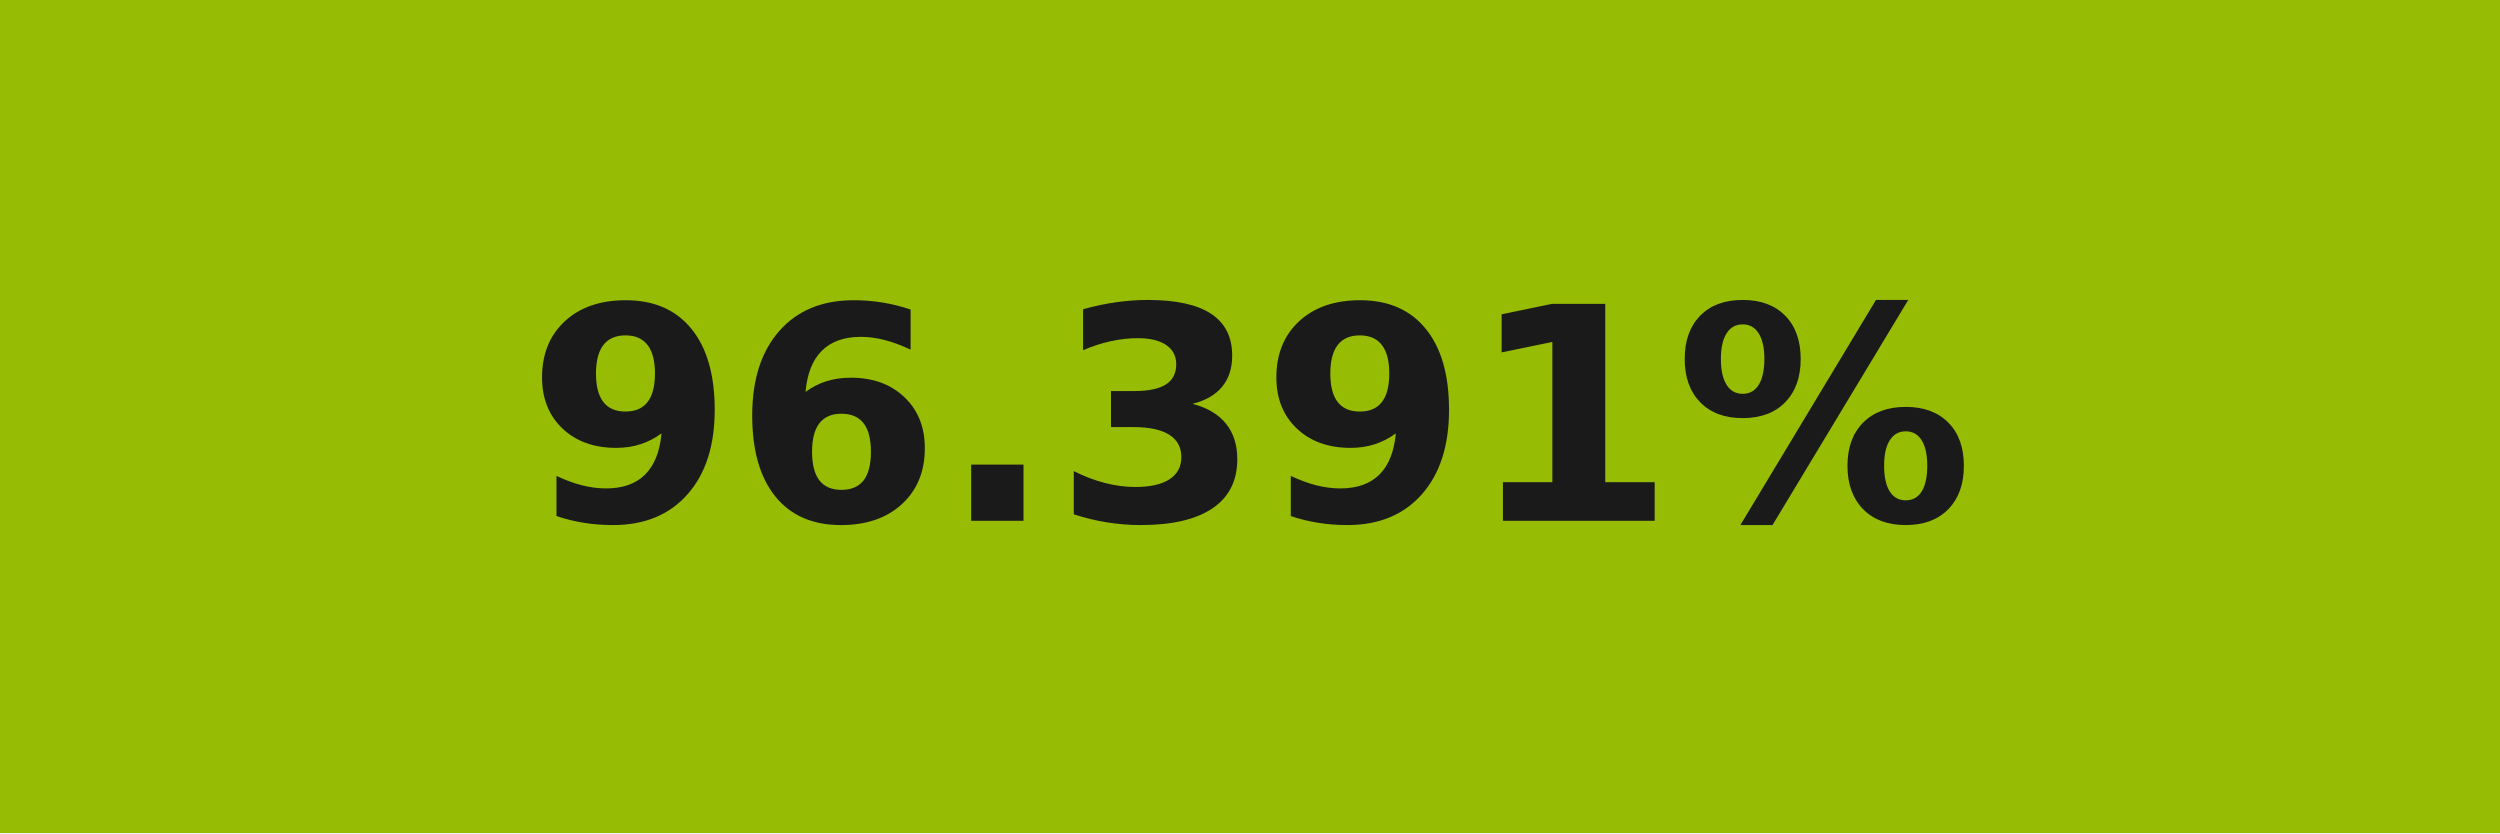
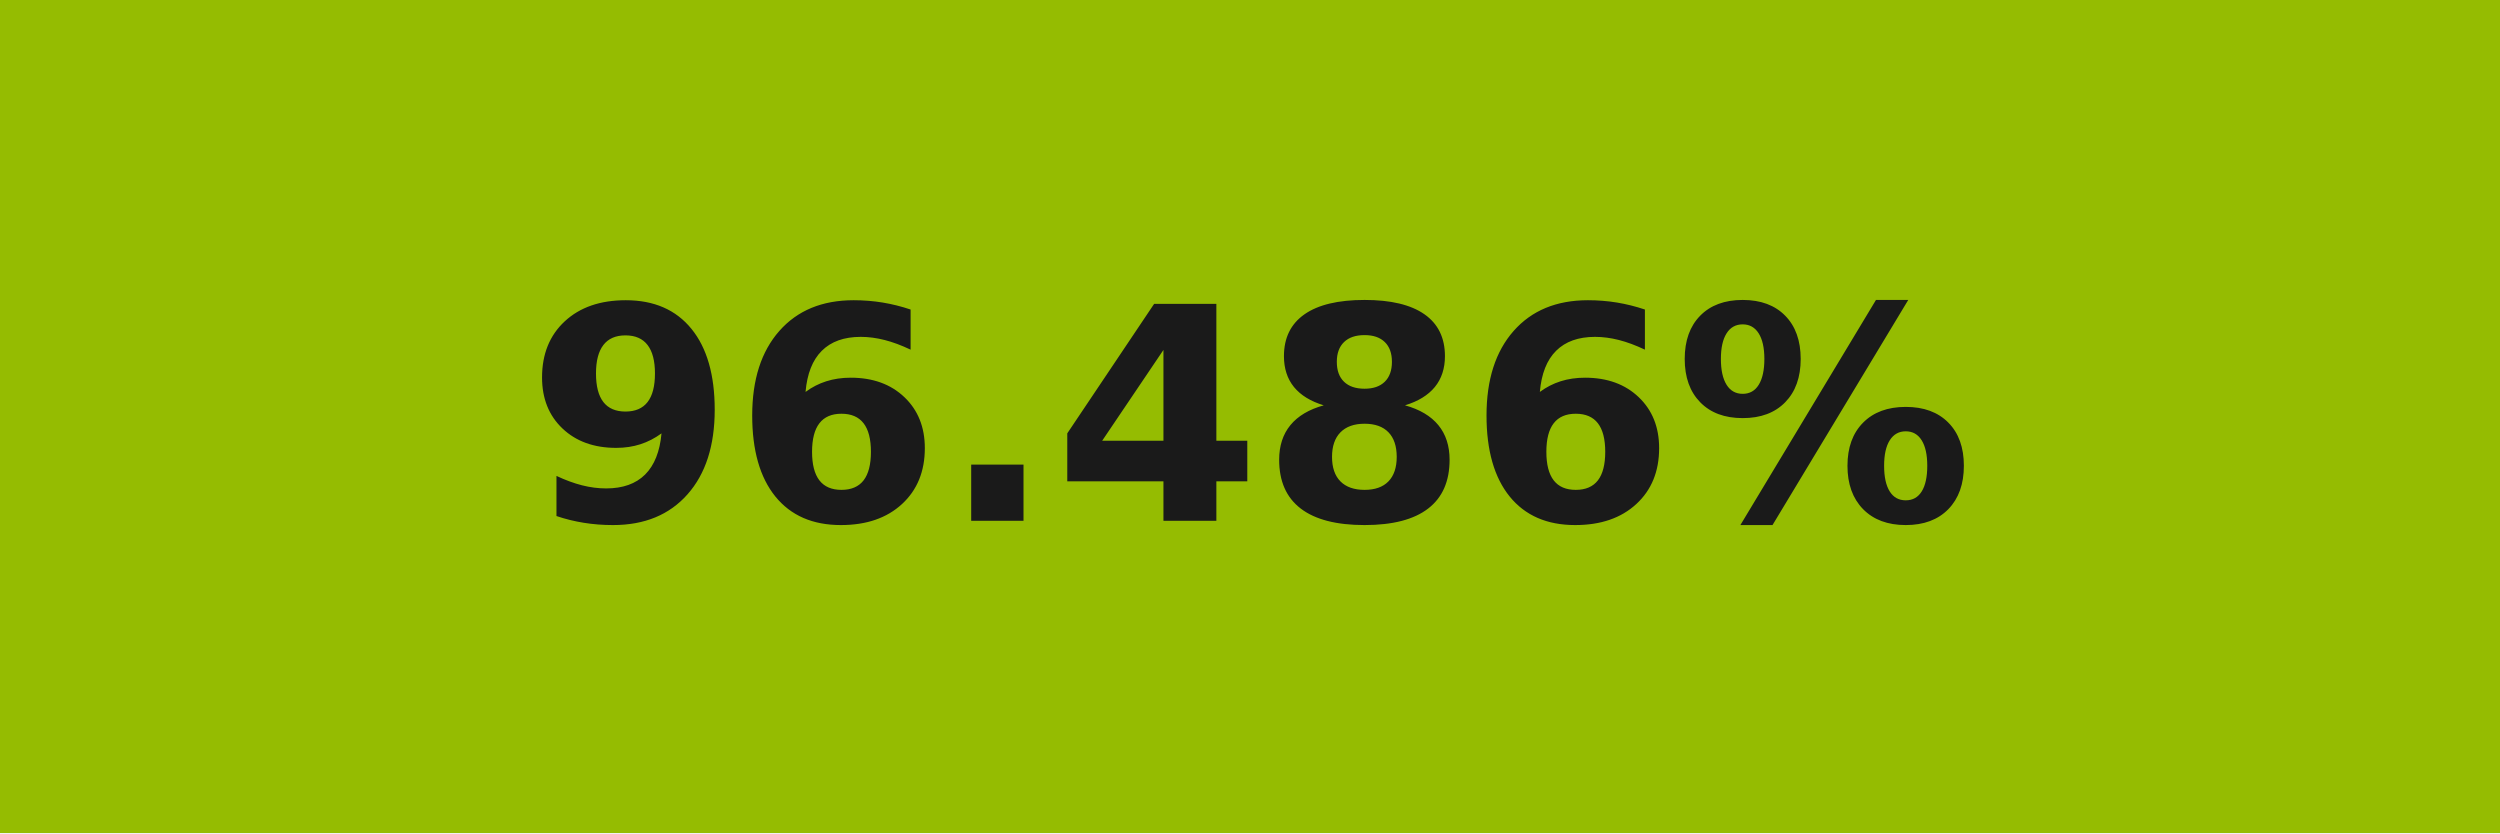
- <svg xmlns="http://www.w3.org/2000/svg" width="84" height="28" role="img" aria-label="96.391%">
+ <svg xmlns="http://www.w3.org/2000/svg" width="84" height="28" role="img" aria-label="96.486%">
  <g shape-rendering="crispEdges">
-     <rect width="84" height="28" fill="#96bc03" />
+     <rect width="84" height="28" fill="#95bc01" />
  </g>
  <g fill="#fff" text-anchor="middle" font-family="Verdana,Geneva,DejaVu Sans,sans-serif" text-rendering="geometricPrecision" font-size="100">
-     <text transform="scale(.1)" x="420" y="175" textLength="597.5" fill="#1a1a1a" font-weight="bold">96.391%</text>
+     <text transform="scale(.1)" x="420" y="175" textLength="597.5" fill="#1a1a1a" font-weight="bold">96.486%</text>
  </g>
</svg>
